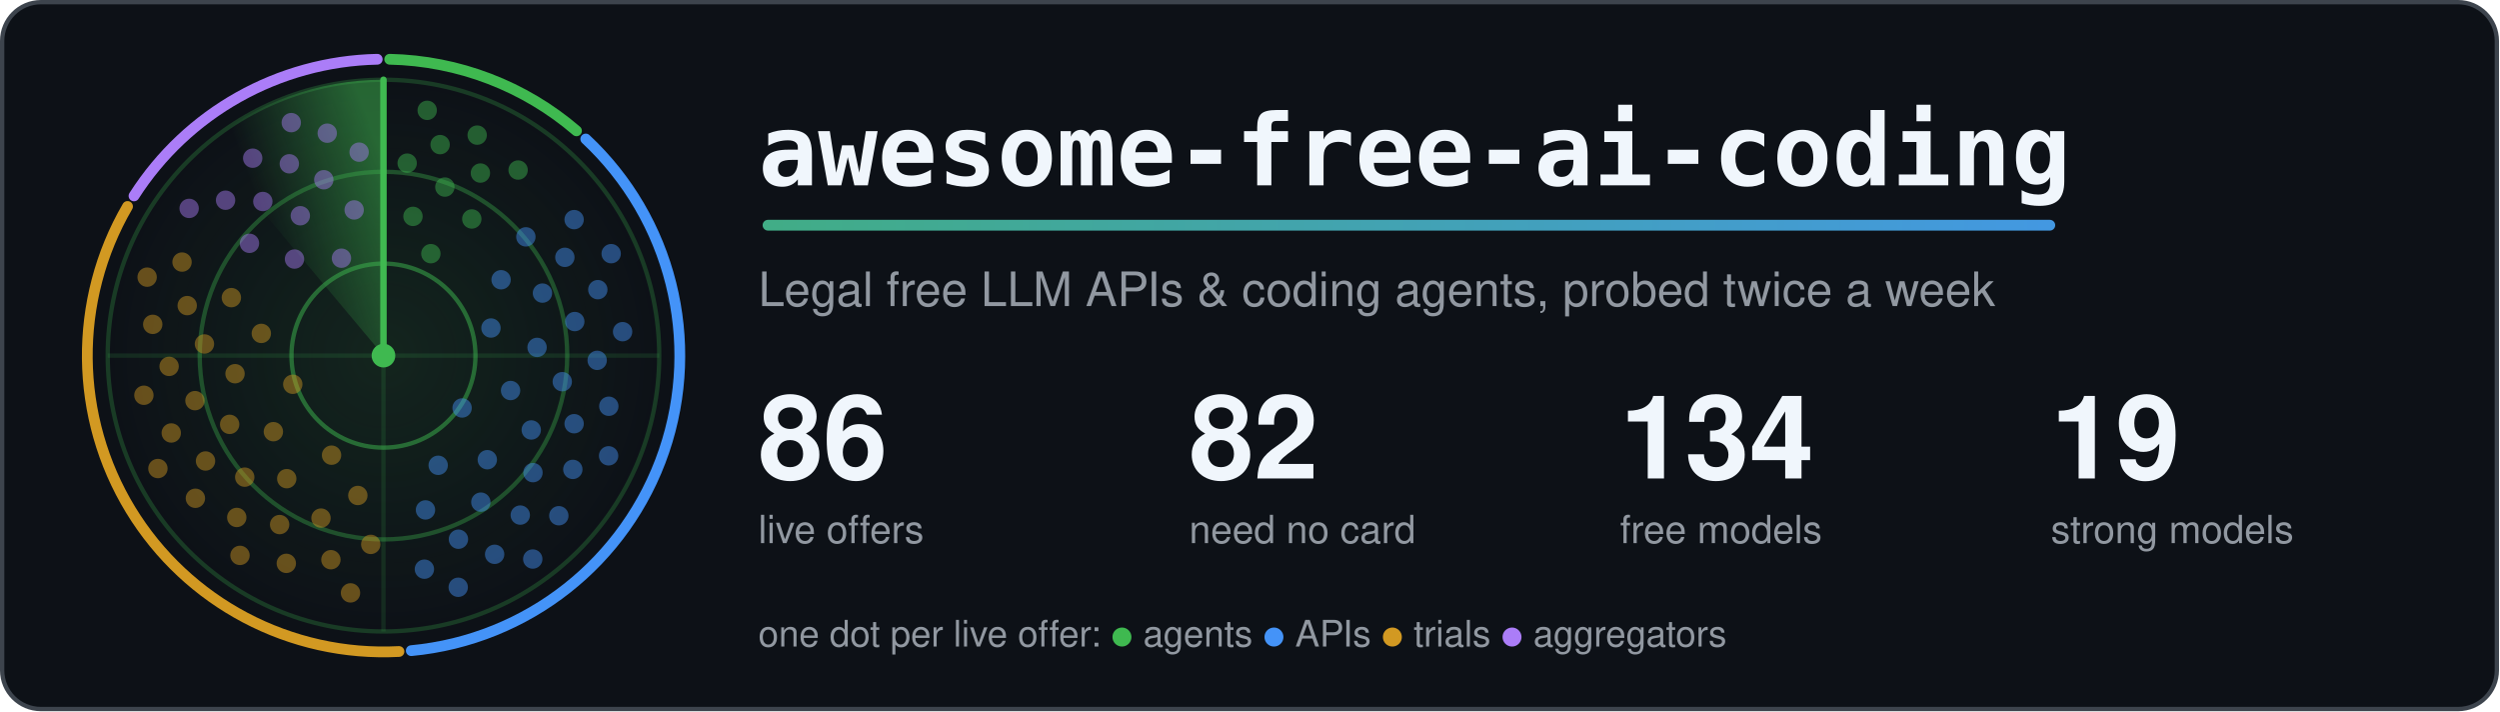
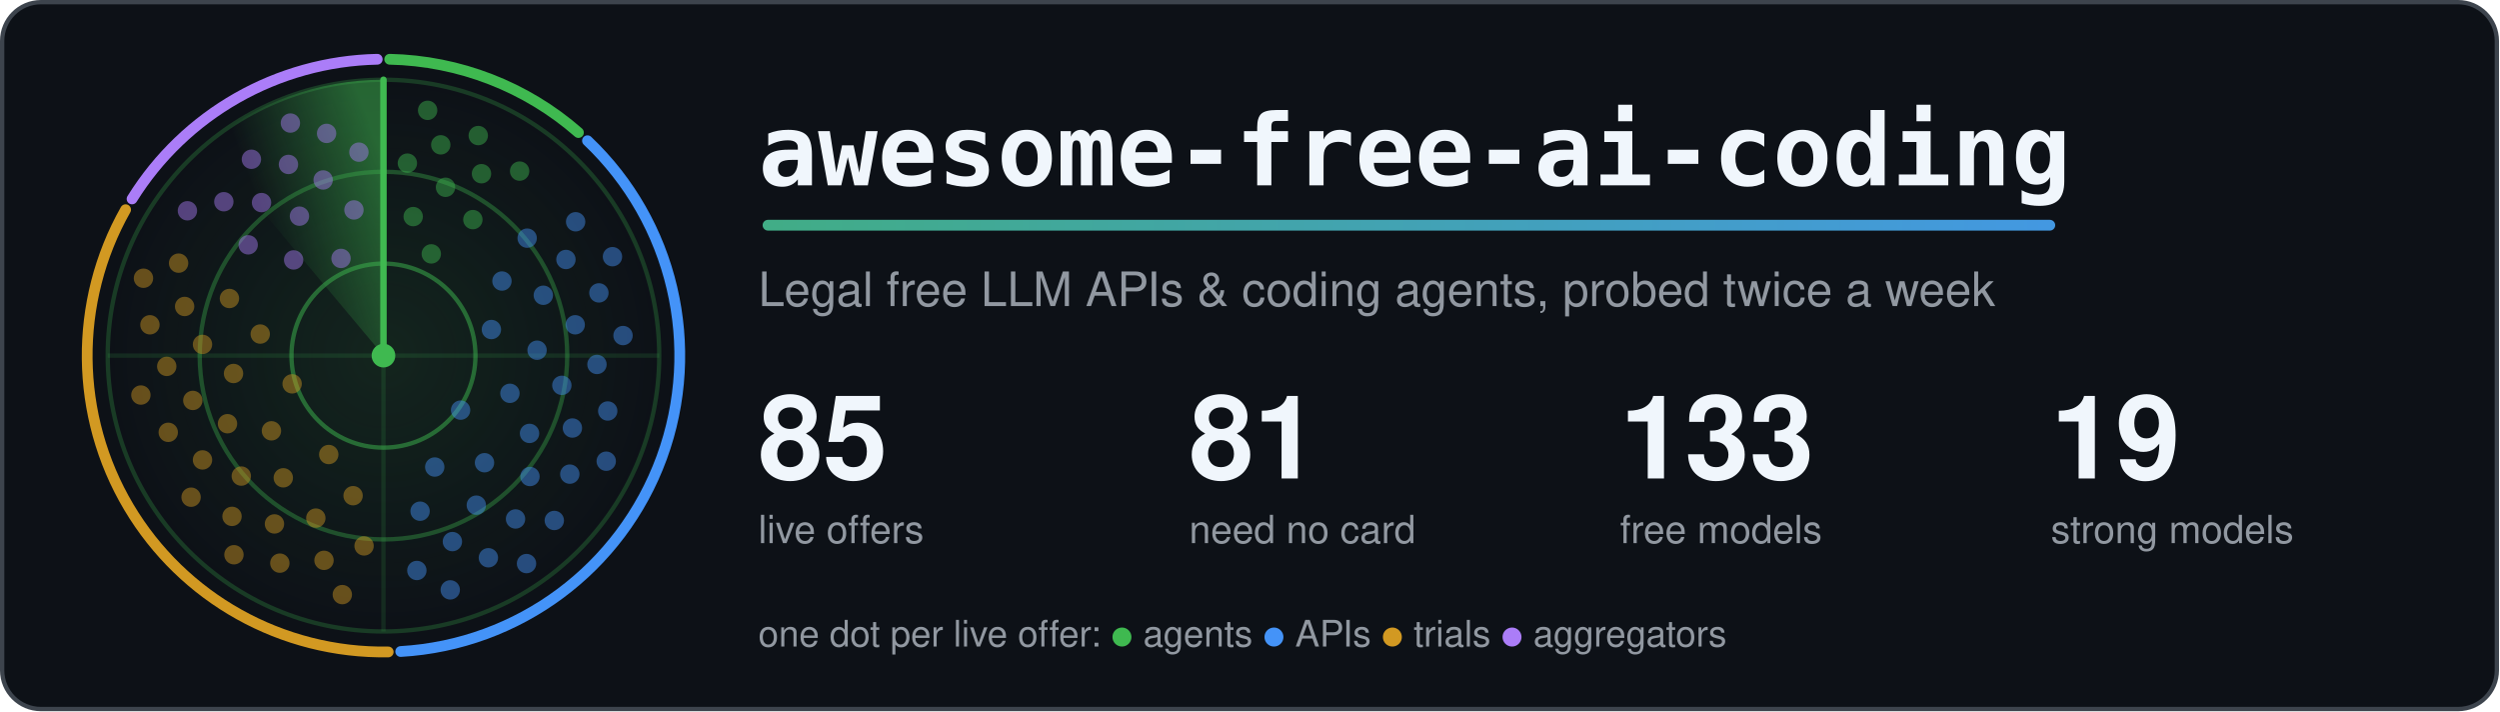
<svg xmlns="http://www.w3.org/2000/svg" width="1160" height="330" viewBox="0 0 1160 330" role="img" aria-labelledby="title">
  <style>.card{fill:#0d1117;stroke:#3d444d}.t{fill:#f0f6fc}.m{fill:#9198a1}.ring{stroke:#3fb950}.hub{fill:#3fb950}.beam{stroke:#3fb950}.s0,.s1,.g0,.g1{stop-color:#3fb950}.a0{stop-color:#3fb950}.a1{stop-color:#4493f8}.dot.agents,.key.agents{fill:#3fb950}.rim.agents{stroke:#3fb950}.dot.apis,.key.apis{fill:#4493f8}.rim.apis{stroke:#4493f8}.dot.trials,.key.trials{fill:#d29922}.rim.trials{stroke:#d29922}.dot.aggregators,.key.aggregators{fill:#ab7df8}.rim.aggregators{stroke:#ab7df8}.rim{fill:none}.s0{stop-opacity:.5}.s1,.g1{stop-opacity:0}.g0{stop-opacity:.12}.dot{opacity:.45;animation:ping 6s linear infinite}@keyframes ping{0%,4%{opacity:1}55%,100%{opacity:.45}}.turning{animation:turn 6s linear infinite}@keyframes turn{to{transform:rotate(360deg)}}@media (prefers-reduced-motion: reduce) {.dot { animation: none; opacity: 1 } .turning { animation: none }}</style>
  <defs>
    <linearGradient id="accent" gradientUnits="userSpaceOnUse" x1="0" y1="0" x2="1100" y2="0">
      <stop class="a0" offset="0" />
      <stop class="a1" offset="1" />
    </linearGradient>
  </defs>
  <rect class="card" x="1" y="1" width="1158" height="328" rx="18" stroke-width="2" />
  <defs>
    <radialGradient id="glow">
      <stop class="g0" offset="0" />
      <stop class="g1" offset="1" />
    </radialGradient>
  </defs>
  <circle cx="178.0" cy="165.0" r="128.0" fill="url(#glow)" />
  <circle class="ring" cx="178.0" cy="165.0" r="42.7" fill="none" stroke-width="2" stroke-opacity=".5" />
  <circle class="ring" cx="178.0" cy="165.0" r="85.3" fill="none" stroke-width="2" stroke-opacity=".35" />
  <circle class="ring" cx="178.0" cy="165.0" r="128.0" fill="none" stroke-width="2" stroke-opacity=".25" />
  <path class="ring" d="M50.0 165.0H306.0M178.0 37.0V293.0" stroke-width="2" stroke-opacity=".15" />
-   <path class="rim agents" d="M180.9 27.5A137.5 137.5 0 0 1 267.6 60.7" stroke-width="5" stroke-linecap="round" />
-   <path class="rim apis" d="M271.9 64.5A137.5 137.5 0 0 1 190.9 301.9" stroke-width="5" stroke-linecap="round" />
-   <path class="rim trials" d="M185.2 302.3A137.5 137.5 0 0 1 59.2 95.8" stroke-width="5" stroke-linecap="round" />
-   <path class="rim aggregators" d="M62.2 90.9A137.5 137.5 0 0 1 175.1 27.5" stroke-width="5" stroke-linecap="round" />
+   <path class="rim agents" d="M180.9 27.5A137.5 137.5 0 0 1 268.5 61.5" stroke-width="5" stroke-linecap="round" />
+   <path class="rim apis" d="M272.7 65.3A137.5 137.5 0 0 1 186.0 302.3" stroke-width="5" stroke-linecap="round" />
+   <path class="rim trials" d="M180.2 302.5A137.5 137.5 0 0 1 58.3 97.3" stroke-width="5" stroke-linecap="round" />
+   <path class="rim aggregators" d="M61.3 92.3A137.5 137.5 0 0 1 175.1 27.5" stroke-width="5" stroke-linecap="round" />
  <defs>
    <linearGradient id="sweep" gradientUnits="userSpaceOnUse" x1="178.0" y1="75.4" x2="120.4" y2="96.4">
      <stop class="s0" offset="0" />
      <stop class="s1" offset="1" />
    </linearGradient>
  </defs>
  <g class="turning" style="transform-origin:178.0px 165.0px">
    <path fill="url(#sweep)" d="M178.0 165.0L95.7 66.9A128.0 128.0 0 0 1 178.0 37.0Z" />
    <line class="beam" x1="178.0" y1="165.0" x2="178.0" y2="37.0" stroke-width="3" stroke-linecap="round" />
  </g>
-   <circle class="dot agents" cx="200.0" cy="117.7" r="4.5" style="animation-delay:0.42s" />
-   <circle class="dot agents" cx="191.7" cy="100.4" r="4.5" style="animation-delay:0.20s" />
-   <circle class="dot agents" cx="219.0" cy="101.6" r="4.5" style="animation-delay:0.55s" />
-   <circle class="dot agents" cx="206.5" cy="86.8" r="4.5" style="animation-delay:0.33s" />
-   <circle class="dot agents" cx="189.0" cy="75.7" r="4.5" style="animation-delay:0.12s" />
-   <circle class="dot agents" cx="223.0" cy="80.3" r="4.5" style="animation-delay:0.47s" />
-   <circle class="dot agents" cx="204.3" cy="67.1" r="4.5" style="animation-delay:0.25s" />
-   <circle class="dot agents" cx="240.5" cy="78.9" r="4.5" style="animation-delay:0.60s" />
-   <circle class="dot agents" cx="221.5" cy="62.7" r="4.5" style="animation-delay:0.38s" />
-   <circle class="dot agents" cx="198.3" cy="51.2" r="4.5" style="animation-delay:0.17s" />
-   <circle class="dot apis" cx="214.5" cy="189.3" r="4.5" style="animation-delay:2.06s" />
-   <circle class="dot apis" cx="227.9" cy="152.2" r="4.5" style="animation-delay:1.26s" />
-   <circle class="dot apis" cx="203.4" cy="215.9" r="4.5" style="animation-delay:2.56s" />
-   <circle class="dot apis" cx="237.0" cy="181.2" r="4.5" style="animation-delay:1.76s" />
-   <circle class="dot apis" cx="232.6" cy="129.8" r="4.5" style="animation-delay:0.95s" />
-   <circle class="dot apis" cx="226.2" cy="213.3" r="4.5" style="animation-delay:2.25s" />
-   <circle class="dot apis" cx="249.3" cy="161.2" r="4.5" style="animation-delay:1.45s" />
-   <circle class="dot apis" cx="197.5" cy="236.6" r="4.5" style="animation-delay:2.75s" />
-   <circle class="dot apis" cx="246.6" cy="199.5" r="4.5" style="animation-delay:1.94s" />
-   <circle class="dot apis" cx="251.8" cy="136.0" r="4.5" style="animation-delay:1.14s" />
-   <circle class="dot apis" cx="223.2" cy="233.0" r="4.5" style="animation-delay:2.44s" />
-   <circle class="dot apis" cx="261.0" cy="177.1" r="4.5" style="animation-delay:1.64s" />
-   <circle class="dot apis" cx="244.1" cy="109.9" r="4.5" style="animation-delay:0.84s" />
-   <circle class="dot apis" cx="247.4" cy="219.3" r="4.5" style="animation-delay:2.13s" />
-   <circle class="dot apis" cx="266.8" cy="149.2" r="4.5" style="animation-delay:1.33s" />
-   <circle class="dot apis" cx="212.8" cy="250.2" r="4.5" style="animation-delay:2.63s" />
-   <circle class="dot apis" cx="266.5" cy="196.6" r="4.5" style="animation-delay:1.83s" />
-   <circle class="dot apis" cx="262.2" cy="119.4" r="4.5" style="animation-delay:1.03s" />
-   <circle class="dot apis" cx="241.5" cy="239.0" r="4.5" style="animation-delay:2.32s" />
-   <circle class="dot apis" cx="277.2" cy="167.2" r="4.5" style="animation-delay:1.52s" />
-   <circle class="dot apis" cx="197.0" cy="264.1" r="4.5" style="animation-delay:2.82s" />
-   <circle class="dot apis" cx="265.9" cy="217.8" r="4.5" style="animation-delay:2.02s" />
-   <circle class="dot apis" cx="277.5" cy="134.4" r="4.5" style="animation-delay:1.22s" />
-   <circle class="dot apis" cx="229.6" cy="257.2" r="4.5" style="animation-delay:2.51s" />
-   <circle class="dot apis" cx="282.6" cy="188.5" r="4.5" style="animation-delay:1.71s" />
-   <circle class="dot apis" cx="266.5" cy="101.9" r="4.5" style="animation-delay:0.91s" />
-   <circle class="dot apis" cx="259.4" cy="239.3" r="4.5" style="animation-delay:2.21s" />
-   <circle class="dot apis" cx="289.0" cy="153.9" r="4.5" style="animation-delay:1.40s" />
-   <circle class="dot apis" cx="212.7" cy="272.5" r="4.5" style="animation-delay:2.70s" />
-   <circle class="dot apis" cx="282.5" cy="211.5" r="4.5" style="animation-delay:1.90s" />
-   <circle class="dot apis" cx="283.7" cy="117.7" r="4.5" style="animation-delay:1.10s" />
-   <circle class="dot apis" cx="247.3" cy="259.4" r="4.5" style="animation-delay:2.40s" />
-   <circle class="dot trials" cx="135.9" cy="178.3" r="4.5" style="animation-delay:4.21s" />
-   <circle class="dot trials" cx="153.9" cy="211.2" r="4.5" style="animation-delay:3.46s" />
-   <circle class="dot trials" cx="121.3" cy="154.7" r="4.5" style="animation-delay:4.67s" />
-   <circle class="dot trials" cx="126.9" cy="200.3" r="4.5" style="animation-delay:3.92s" />
-   <circle class="dot trials" cx="166.1" cy="229.9" r="4.5" style="animation-delay:3.17s" />
-   <circle class="dot trials" cx="109.1" cy="173.4" r="4.5" style="animation-delay:4.38s" />
-   <circle class="dot trials" cx="133.1" cy="222.1" r="4.5" style="animation-delay:3.64s" />
-   <circle class="dot trials" cx="107.4" cy="138.1" r="4.5" style="animation-delay:4.85s" />
-   <circle class="dot trials" cx="106.6" cy="196.9" r="4.5" style="animation-delay:4.10s" />
-   <circle class="dot trials" cx="149.0" cy="240.4" r="4.5" style="animation-delay:3.35s" />
-   <circle class="dot trials" cx="94.9" cy="159.6" r="4.5" style="animation-delay:4.56s" />
-   <circle class="dot trials" cx="113.6" cy="221.4" r="4.5" style="animation-delay:3.81s" />
-   <circle class="dot trials" cx="172.1" cy="252.6" r="4.5" style="animation-delay:3.06s" />
-   <circle class="dot trials" cx="90.5" cy="185.9" r="4.5" style="animation-delay:4.28s" />
-   <circle class="dot trials" cx="129.8" cy="243.4" r="4.5" style="animation-delay:3.53s" />
-   <circle class="dot trials" cx="86.9" cy="141.8" r="4.5" style="animation-delay:4.74s" />
-   <circle class="dot trials" cx="95.4" cy="213.9" r="4.5" style="animation-delay:3.99s" />
-   <circle class="dot trials" cx="153.6" cy="259.7" r="4.5" style="animation-delay:3.24s" />
-   <circle class="dot trials" cx="78.5" cy="170.0" r="4.5" style="animation-delay:4.45s" />
-   <circle class="dot trials" cx="109.9" cy="240.1" r="4.5" style="animation-delay:3.70s" />
-   <circle class="dot trials" cx="84.5" cy="121.6" r="4.5" style="animation-delay:4.91s" />
-   <circle class="dot trials" cx="79.5" cy="200.9" r="4.5" style="animation-delay:4.17s" />
-   <circle class="dot trials" cx="132.9" cy="261.4" r="4.5" style="animation-delay:3.42s" />
-   <circle class="dot trials" cx="70.9" cy="150.5" r="4.5" style="animation-delay:4.63s" />
-   <circle class="dot trials" cx="90.7" cy="231.2" r="4.5" style="animation-delay:3.88s" />
-   <circle class="dot trials" cx="162.7" cy="275.1" r="4.5" style="animation-delay:3.13s" />
-   <circle class="dot trials" cx="66.8" cy="183.4" r="4.5" style="animation-delay:4.34s" />
-   <circle class="dot trials" cx="111.4" cy="257.7" r="4.5" style="animation-delay:3.59s" />
-   <circle class="dot trials" cx="68.3" cy="128.6" r="4.5" style="animation-delay:4.81s" />
-   <circle class="dot trials" cx="73.3" cy="217.4" r="4.5" style="animation-delay:4.06s" />
-   <circle class="dot aggregators" cx="158.5" cy="119.8" r="4.5" style="animation-delay:5.61s" />
-   <circle class="dot aggregators" cx="136.7" cy="120.2" r="4.5" style="animation-delay:5.29s" />
-   <circle class="dot aggregators" cx="164.4" cy="97.4" r="4.5" style="animation-delay:5.81s" />
-   <circle class="dot aggregators" cx="139.4" cy="100.1" r="4.5" style="animation-delay:5.49s" />
-   <circle class="dot aggregators" cx="115.8" cy="112.9" r="4.5" style="animation-delay:5.17s" />
-   <circle class="dot aggregators" cx="150.3" cy="83.4" r="4.5" style="animation-delay:5.69s" />
-   <circle class="dot aggregators" cx="122.0" cy="93.5" r="4.5" style="animation-delay:5.37s" />
-   <circle class="dot aggregators" cx="166.7" cy="70.6" r="4.5" style="animation-delay:5.89s" />
-   <circle class="dot aggregators" cx="134.3" cy="76.0" r="4.5" style="animation-delay:5.56s" />
-   <circle class="dot aggregators" cx="104.7" cy="92.9" r="4.5" style="animation-delay:5.24s" />
-   <circle class="dot aggregators" cx="151.9" cy="61.8" r="4.5" style="animation-delay:5.76s" />
-   <circle class="dot aggregators" cx="117.3" cy="73.4" r="4.5" style="animation-delay:5.44s" />
-   <circle class="dot aggregators" cx="87.8" cy="96.7" r="4.5" style="animation-delay:5.12s" />
-   <circle class="dot aggregators" cx="135.2" cy="56.9" r="4.5" style="animation-delay:5.64s" />
+   <circle class="dot agents" cx="200.2" cy="117.8" r="4.5" style="animation-delay:0.42s" />
+   <circle class="dot agents" cx="191.8" cy="100.5" r="4.5" style="animation-delay:0.20s" />
+   <circle class="dot agents" cx="219.5" cy="101.9" r="4.5" style="animation-delay:0.56s" />
+   <circle class="dot agents" cx="206.8" cy="86.9" r="4.5" style="animation-delay:0.34s" />
+   <circle class="dot agents" cx="189.1" cy="75.7" r="4.5" style="animation-delay:0.12s" />
+   <circle class="dot agents" cx="223.5" cy="80.6" r="4.5" style="animation-delay:0.47s" />
+   <circle class="dot agents" cx="204.6" cy="67.2" r="4.5" style="animation-delay:0.25s" />
+   <circle class="dot agents" cx="241.2" cy="79.4" r="4.5" style="animation-delay:0.61s" />
+   <circle class="dot agents" cx="222.0" cy="62.9" r="4.5" style="animation-delay:0.39s" />
+   <circle class="dot agents" cx="198.5" cy="51.2" r="4.5" style="animation-delay:0.17s" />
+   <circle class="dot apis" cx="213.8" cy="190.3" r="4.5" style="animation-delay:2.09s" />
+   <circle class="dot apis" cx="228.1" cy="152.9" r="4.5" style="animation-delay:1.27s" />
+   <circle class="dot apis" cx="201.8" cy="216.7" r="4.5" style="animation-delay:2.59s" />
+   <circle class="dot apis" cx="236.7" cy="182.5" r="4.5" style="animation-delay:1.78s" />
+   <circle class="dot apis" cx="233.0" cy="130.4" r="4.5" style="animation-delay:0.96s" />
+   <circle class="dot apis" cx="224.9" cy="214.7" r="4.5" style="animation-delay:2.28s" />
+   <circle class="dot apis" cx="249.3" cy="162.5" r="4.5" style="animation-delay:1.47s" />
+   <circle class="dot apis" cx="195.0" cy="237.2" r="4.5" style="animation-delay:2.78s" />
+   <circle class="dot apis" cx="245.8" cy="201.1" r="4.5" style="animation-delay:1.97s" />
+   <circle class="dot apis" cx="252.2" cy="137.0" r="4.5" style="animation-delay:1.16s" />
+   <circle class="dot apis" cx="221.1" cy="234.4" r="4.5" style="animation-delay:2.47s" />
+   <circle class="dot apis" cx="260.8" cy="178.8" r="4.5" style="animation-delay:1.66s" />
+   <circle class="dot apis" cx="244.7" cy="110.5" r="4.5" style="animation-delay:0.85s" />
+   <circle class="dot apis" cx="246.0" cy="221.1" r="4.5" style="animation-delay:2.16s" />
+   <circle class="dot apis" cx="267.0" cy="150.7" r="4.5" style="animation-delay:1.35s" />
+   <circle class="dot apis" cx="210.0" cy="251.3" r="4.5" style="animation-delay:2.66s" />
+   <circle class="dot apis" cx="265.7" cy="198.6" r="4.5" style="animation-delay:1.85s" />
+   <circle class="dot apis" cx="262.7" cy="120.4" r="4.5" style="animation-delay:1.04s" />
+   <circle class="dot apis" cx="239.3" cy="240.8" r="4.5" style="animation-delay:2.35s" />
+   <circle class="dot apis" cx="277.1" cy="169.1" r="4.5" style="animation-delay:1.54s" />
+   <circle class="dot apis" cx="193.5" cy="264.7" r="4.5" style="animation-delay:2.85s" />
+   <circle class="dot apis" cx="264.5" cy="220.0" r="4.5" style="animation-delay:2.04s" />
+   <circle class="dot apis" cx="278.0" cy="135.9" r="4.5" style="animation-delay:1.23s" />
+   <circle class="dot apis" cx="226.7" cy="258.8" r="4.5" style="animation-delay:2.54s" />
+   <circle class="dot apis" cx="282.1" cy="190.7" r="4.5" style="animation-delay:1.73s" />
+   <circle class="dot apis" cx="267.2" cy="102.9" r="4.5" style="animation-delay:0.92s" />
+   <circle class="dot apis" cx="257.3" cy="241.5" r="4.5" style="animation-delay:2.23s" />
+   <circle class="dot apis" cx="289.2" cy="155.7" r="4.5" style="animation-delay:1.42s" />
+   <circle class="dot apis" cx="209.0" cy="273.7" r="4.5" style="animation-delay:2.73s" />
+   <circle class="dot apis" cx="281.4" cy="214.0" r="4.5" style="animation-delay:1.92s" />
+   <circle class="dot apis" cx="284.3" cy="119.1" r="4.5" style="animation-delay:1.11s" />
+   <circle class="dot apis" cx="244.4" cy="261.5" r="4.5" style="animation-delay:2.42s" />
+   <circle class="dot trials" cx="135.6" cy="178.1" r="4.5" style="animation-delay:4.21s" />
+   <circle class="dot trials" cx="152.6" cy="210.9" r="4.5" style="animation-delay:3.48s" />
+   <circle class="dot trials" cx="120.8" cy="155.0" r="4.5" style="animation-delay:4.67s" />
+   <circle class="dot trials" cx="126.0" cy="199.9" r="4.5" style="animation-delay:3.93s" />
+   <circle class="dot trials" cx="163.9" cy="230.0" r="4.5" style="animation-delay:3.20s" />
+   <circle class="dot trials" cx="108.4" cy="173.3" r="4.5" style="animation-delay:4.39s" />
+   <circle class="dot trials" cx="131.5" cy="221.7" r="4.5" style="animation-delay:3.66s" />
+   <circle class="dot trials" cx="106.5" cy="138.5" r="4.5" style="animation-delay:4.84s" />
+   <circle class="dot trials" cx="105.6" cy="196.6" r="4.5" style="animation-delay:4.11s" />
+   <circle class="dot trials" cx="146.6" cy="240.4" r="4.5" style="animation-delay:3.38s" />
+   <circle class="dot trials" cx="94.0" cy="159.8" r="4.5" style="animation-delay:4.56s" />
+   <circle class="dot trials" cx="112.0" cy="220.9" r="4.5" style="animation-delay:3.83s" />
+   <circle class="dot trials" cx="169.0" cy="253.3" r="4.5" style="animation-delay:3.10s" />
+   <circle class="dot trials" cx="89.5" cy="185.8" r="4.5" style="animation-delay:4.28s" />
+   <circle class="dot trials" cx="127.4" cy="243.1" r="4.5" style="animation-delay:3.55s" />
+   <circle class="dot trials" cx="85.7" cy="142.2" r="4.5" style="animation-delay:4.73s" />
+   <circle class="dot trials" cx="94.0" cy="213.4" r="4.5" style="animation-delay:4.00s" />
+   <circle class="dot trials" cx="150.4" cy="260.0" r="4.5" style="animation-delay:3.27s" />
+   <circle class="dot trials" cx="77.4" cy="170.0" r="4.5" style="animation-delay:4.45s" />
+   <circle class="dot trials" cx="107.7" cy="239.6" r="4.5" style="animation-delay:3.72s" />
+   <circle class="dot trials" cx="82.9" cy="122.1" r="4.5" style="animation-delay:4.90s" />
+   <circle class="dot trials" cx="78.1" cy="200.6" r="4.5" style="animation-delay:4.17s" />
+   <circle class="dot trials" cx="129.9" cy="261.3" r="4.5" style="animation-delay:3.44s" />
+   <circle class="dot trials" cx="69.6" cy="150.7" r="4.5" style="animation-delay:4.63s" />
+   <circle class="dot trials" cx="88.7" cy="230.7" r="4.5" style="animation-delay:3.89s" />
+   <circle class="dot trials" cx="158.9" cy="275.9" r="4.5" style="animation-delay:3.16s" />
+   <circle class="dot trials" cx="65.4" cy="183.3" r="4.5" style="animation-delay:4.35s" />
+   <circle class="dot trials" cx="108.6" cy="257.4" r="4.5" style="animation-delay:3.61s" />
+   <circle class="dot trials" cx="66.6" cy="129.1" r="4.5" style="animation-delay:4.80s" />
+   <circle class="dot aggregators" cx="158.3" cy="119.9" r="4.5" style="animation-delay:5.61s" />
+   <circle class="dot aggregators" cx="136.3" cy="120.6" r="4.5" style="animation-delay:5.28s" />
+   <circle class="dot aggregators" cx="164.3" cy="97.4" r="4.5" style="animation-delay:5.81s" />
+   <circle class="dot aggregators" cx="139.0" cy="100.3" r="4.5" style="animation-delay:5.48s" />
+   <circle class="dot aggregators" cx="115.2" cy="113.6" r="4.5" style="animation-delay:5.16s" />
+   <circle class="dot aggregators" cx="150.0" cy="83.5" r="4.5" style="animation-delay:5.68s" />
+   <circle class="dot aggregators" cx="121.4" cy="94.0" r="4.5" style="animation-delay:5.36s" />
+   <circle class="dot aggregators" cx="166.6" cy="70.6" r="4.5" style="animation-delay:5.89s" />
+   <circle class="dot aggregators" cx="133.9" cy="76.3" r="4.5" style="animation-delay:5.56s" />
+   <circle class="dot aggregators" cx="103.9" cy="93.6" r="4.5" style="animation-delay:5.23s" />
+   <circle class="dot aggregators" cx="151.6" cy="61.9" r="4.5" style="animation-delay:5.76s" />
+   <circle class="dot aggregators" cx="116.7" cy="73.9" r="4.5" style="animation-delay:5.43s" />
+   <circle class="dot aggregators" cx="87.0" cy="97.8" r="4.5" style="animation-delay:5.11s" />
+   <circle class="dot aggregators" cx="134.8" cy="57.1" r="4.5" style="animation-delay:5.64s" />
  <circle class="hub" cx="178.0" cy="165.0" r="5.5" />
  <text class="t" x="352" y="86" font-family="ui-monospace, SFMono-Regular, Menlo, Consolas, monospace" font-size="46" font-weight="700">awesome-free-ai-coding</text>
  <rect x="354" y="102" width="600" height="5" rx="2.5" fill="url(#accent)" />
  <text class="m" x="352" y="142" font-family="-apple-system, BlinkMacSystemFont, 'Segoe UI', Helvetica, Arial, sans-serif" font-size="22">Legal free LLM APIs &amp; coding agents, probed twice a week</text>
-   <text class="t" x="352" y="222" font-family="-apple-system, BlinkMacSystemFont, 'Segoe UI', Helvetica, Arial, sans-serif" font-size="54" font-weight="700">86</text>
+   <text class="t" x="352" y="222" font-family="-apple-system, BlinkMacSystemFont, 'Segoe UI', Helvetica, Arial, sans-serif" font-size="54" font-weight="700">85</text>
  <text class="m" x="352" y="252" font-family="-apple-system, BlinkMacSystemFont, 'Segoe UI', Helvetica, Arial, sans-serif" font-size="18">live offers</text>
-   <text class="t" x="552" y="222" font-family="-apple-system, BlinkMacSystemFont, 'Segoe UI', Helvetica, Arial, sans-serif" font-size="54" font-weight="700">82</text>
+   <text class="t" x="552" y="222" font-family="-apple-system, BlinkMacSystemFont, 'Segoe UI', Helvetica, Arial, sans-serif" font-size="54" font-weight="700">81</text>
  <text class="m" x="552" y="252" font-family="-apple-system, BlinkMacSystemFont, 'Segoe UI', Helvetica, Arial, sans-serif" font-size="18">need no card</text>
-   <text class="t" x="752" y="222" font-family="-apple-system, BlinkMacSystemFont, 'Segoe UI', Helvetica, Arial, sans-serif" font-size="54" font-weight="700">134</text>
+   <text class="t" x="752" y="222" font-family="-apple-system, BlinkMacSystemFont, 'Segoe UI', Helvetica, Arial, sans-serif" font-size="54" font-weight="700">133</text>
  <text class="m" x="752" y="252" font-family="-apple-system, BlinkMacSystemFont, 'Segoe UI', Helvetica, Arial, sans-serif" font-size="18">free models</text>
  <text class="t" x="952" y="222" font-family="-apple-system, BlinkMacSystemFont, 'Segoe UI', Helvetica, Arial, sans-serif" font-size="54" font-weight="700">19</text>
  <text class="m" x="952" y="252" font-family="-apple-system, BlinkMacSystemFont, 'Segoe UI', Helvetica, Arial, sans-serif" font-size="18">strong models</text>
  <text class="m" x="352" y="300" font-family="-apple-system, BlinkMacSystemFont, 'Segoe UI', Helvetica, Arial, sans-serif" font-size="17">one dot per live offer: <tspan class="key agents">●</tspan> agents <tspan class="key apis">●</tspan> APIs <tspan class="key trials">●</tspan> trials <tspan class="key aggregators">●</tspan> aggregators</text>
</svg>
